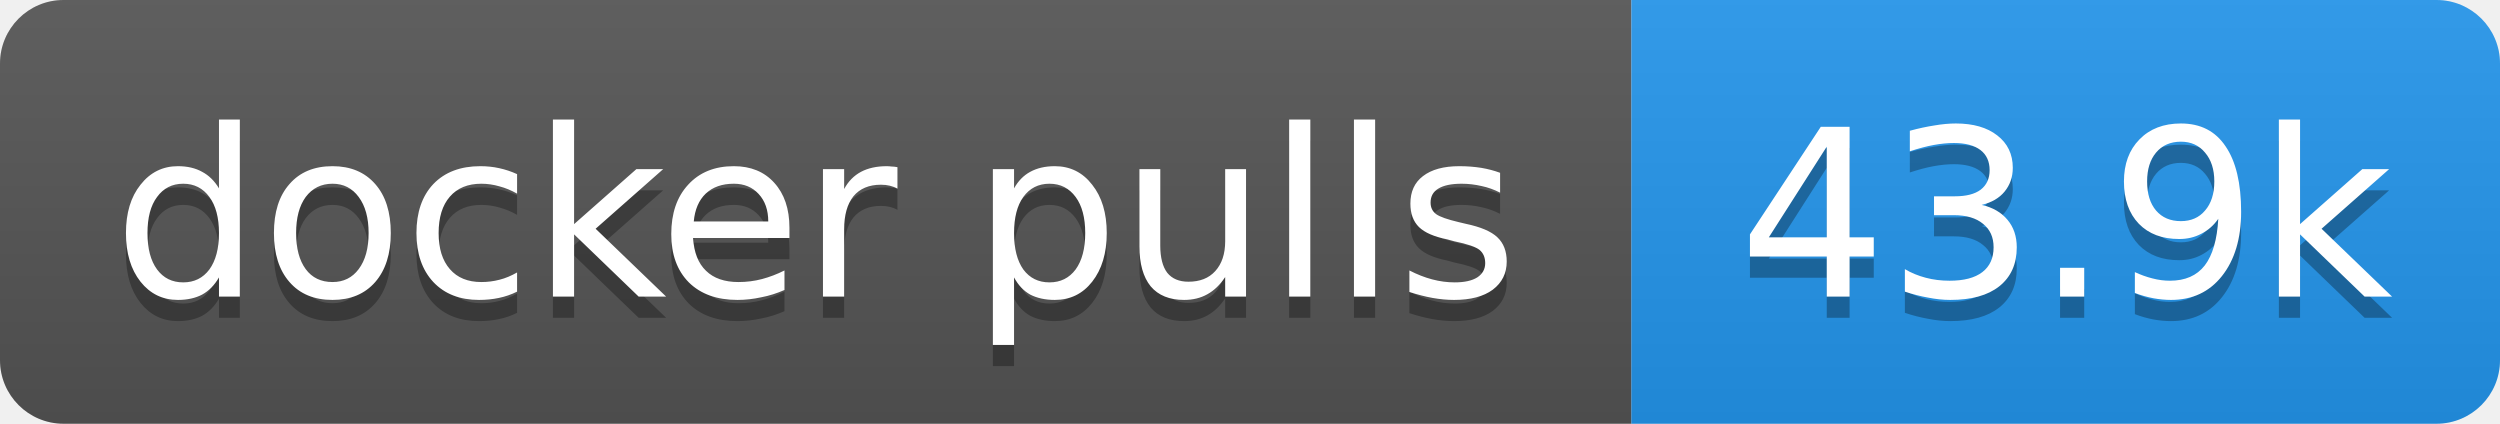
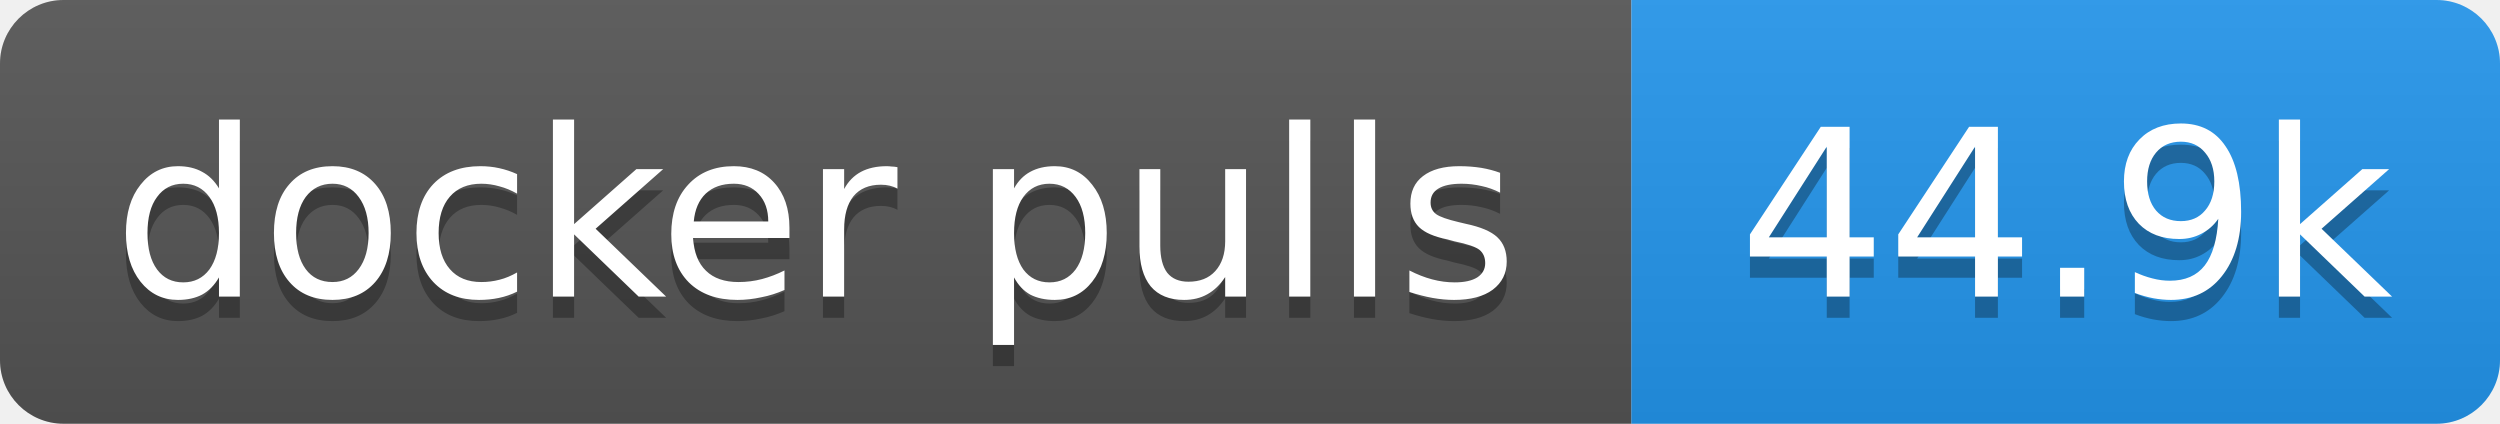
- <svg xmlns="http://www.w3.org/2000/svg" width="118" height="20" role="img" aria-label="docker pulls: 43.9k">
+ <svg xmlns="http://www.w3.org/2000/svg" width="118" height="20" role="img" aria-label="docker pulls: 44.9k">
  <linearGradient id="s" x2="0" y2="100%">
    <stop offset="0" stop-color="#bbb" stop-opacity=".1" />
    <stop offset="1" stop-opacity=".1" />
  </linearGradient>
  <clipPath id="r">
    <rect width="118" height="20" rx="3" fill="#fff" />
  </clipPath>
  <g clip-path="url(#r)">
    <rect width="77" height="20" fill="#555" />
    <rect x="77" width="41" height="20" fill="#2496ed" />
    <rect width="118" height="20" fill="url(#s)" />
  </g>
  <g fill="#fff" text-anchor="middle" font-family="Verdana,Geneva,DejaVu Sans,sans-serif" text-rendering="geometricPrecision" font-size="11">
    <text aria-hidden="true" x="38.5" y="15" fill="#010101" fill-opacity=".3" textLength="66.5">docker pulls</text>
-     <text aria-hidden="true" x="97.5" y="15" fill="#010101" fill-opacity=".3" textLength="31.4">43.9k</text>
+     <text aria-hidden="true" x="97.5" y="15" fill="#010101" fill-opacity=".3" textLength="31.4">44.9k</text>
    <text x="38.5" y="14" textLength="66.5">docker pulls</text>
-     <text x="97.5" y="14" textLength="31.4">43.9k</text>
+     <text x="97.5" y="14" textLength="31.4">44.9k</text>
  </g>
</svg>
